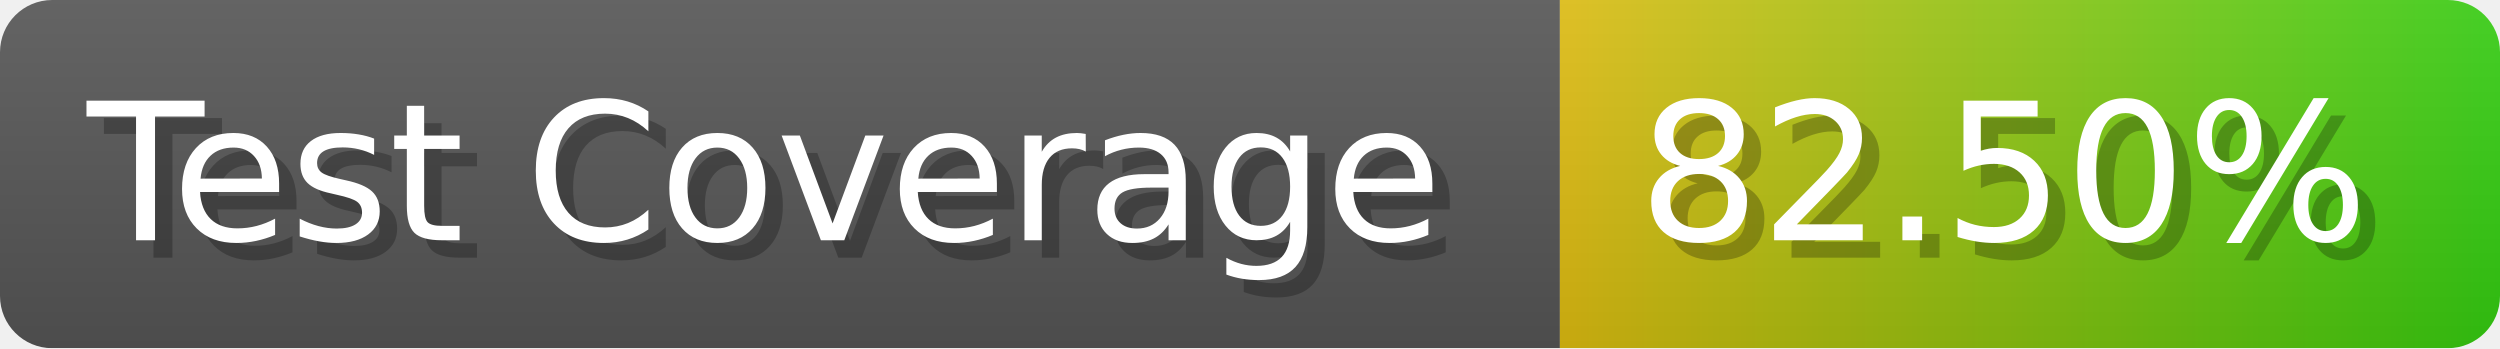
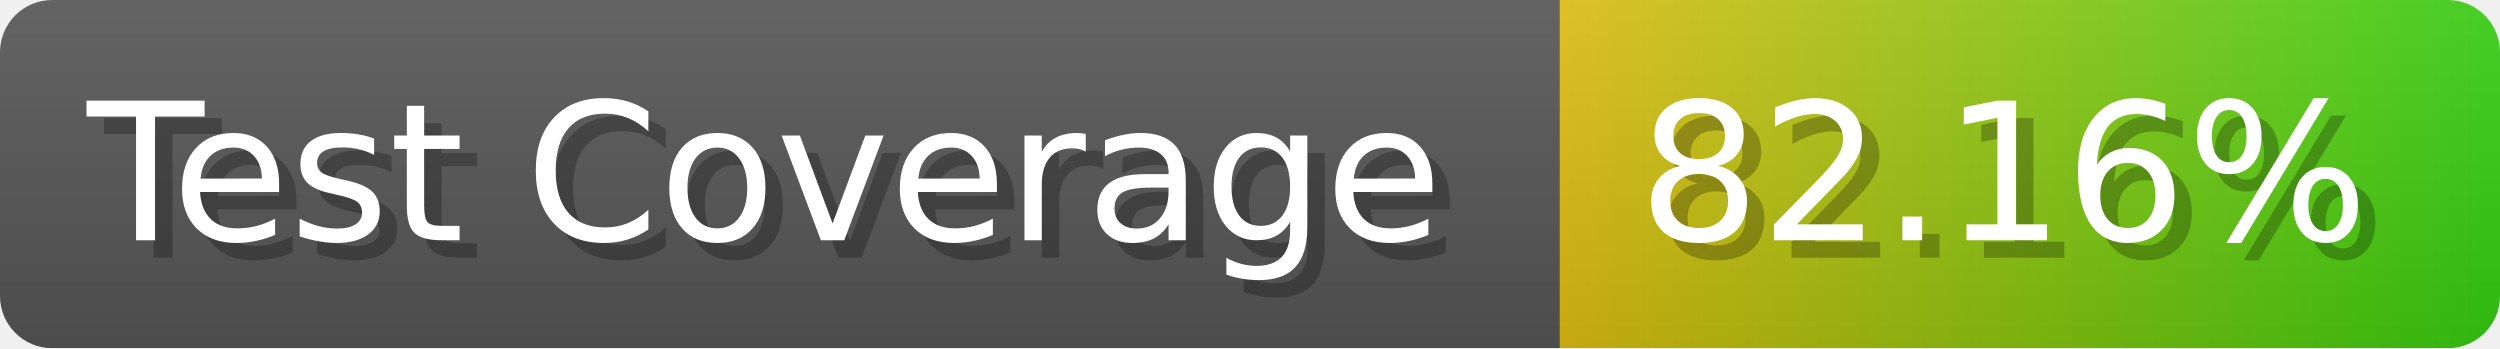
- <svg xmlns="http://www.w3.org/2000/svg" width="143.6" height="20" viewBox="0 0 1436 200" role="img" aria-label="Test Coverage: 82.50%">
+ <svg xmlns="http://www.w3.org/2000/svg" width="143.6" height="20" viewBox="0 0 1436 200" role="img" aria-label="Test Coverage: 82.16%">
  <linearGradient id="a" x2="0" y2="100%">
    <stop offset="0" stop-opacity=".1" stop-color="#EEE" />
    <stop offset="1" stop-opacity=".1" />
  </linearGradient>
  <mask id="m">
    <rect width="1436" height="200" rx="30" fill="#FFF" />
  </mask>
  <g mask="url(#m)">
    <rect width="896" height="200" fill="#555" />
    <rect width="540" height="200" fill="url(#x)" x="896" />
    <rect width="1436" height="200" fill="url(#a)" />
  </g>
  <g aria-hidden="true" fill="#fff" text-anchor="start" font-family="Verdana,DejaVu Sans,sans-serif" font-size="110">
    <text x="60" y="148" textLength="796" fill="#000" opacity="0.25">Test Coverage</text>
    <text x="50" y="138" textLength="796">Test Coverage</text>
-     <text x="951" y="148" textLength="440" fill="#000" opacity="0.25">82.50%</text>
-     <text x="941" y="138" textLength="440">82.50%</text>
+     <text x="951" y="148" textLength="440" fill="#000" opacity="0.25">82.16%</text>
+     <text x="941" y="138" textLength="440">82.16%</text>
  </g>
  <linearGradient id="x" x1="0%" y1="0%" x2="100%" y2="0%">
    <stop offset="0%" style="stop-color:#DB1" />
    <stop offset="100%" style="stop-color:#3C1" />
  </linearGradient>
</svg>
